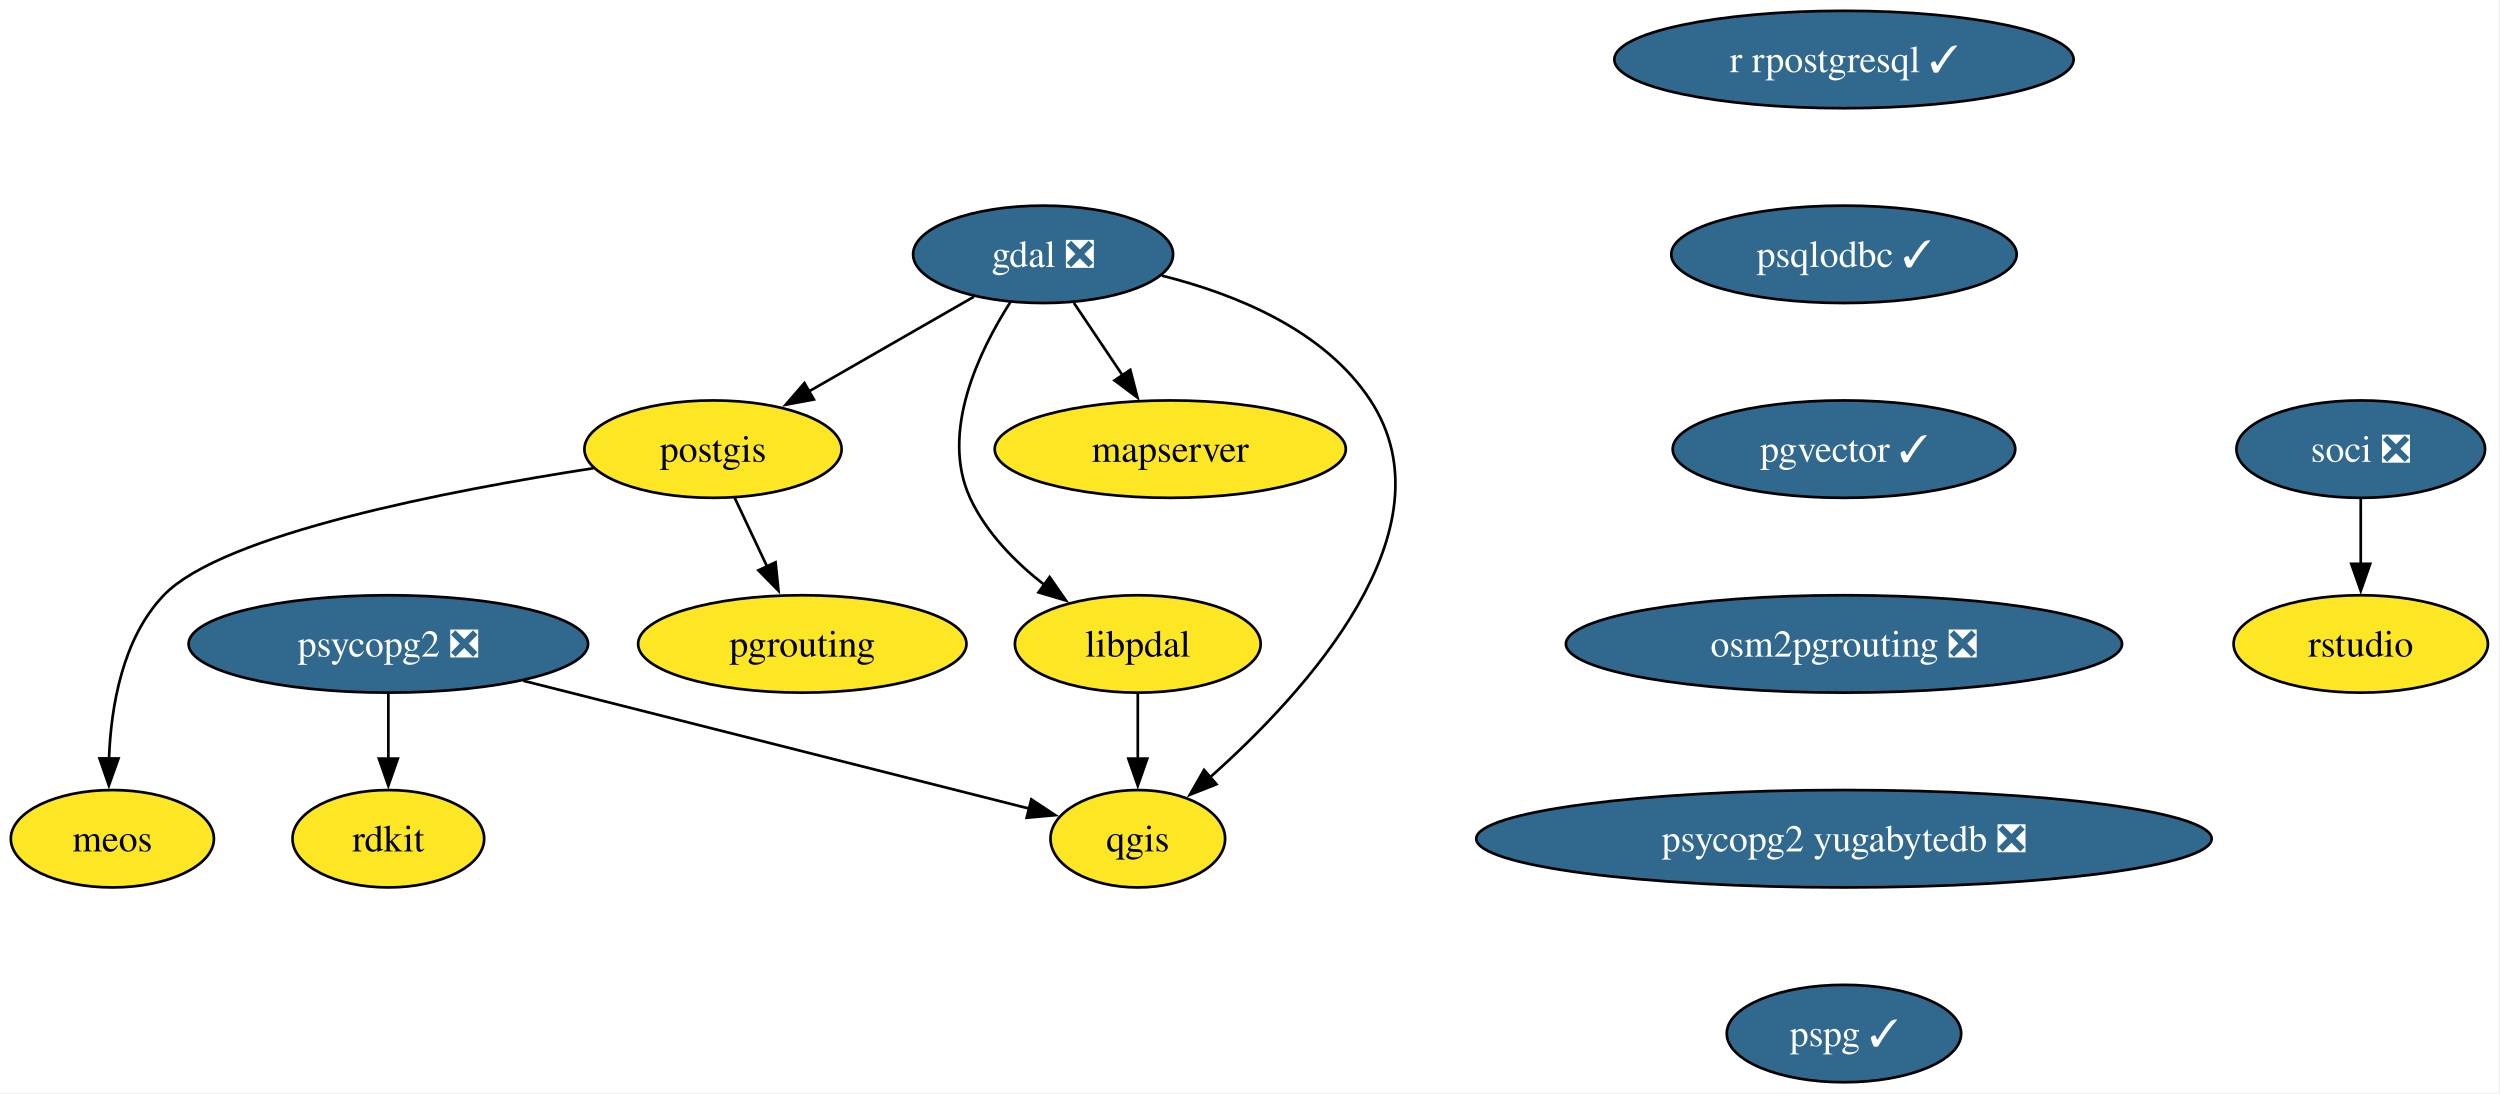
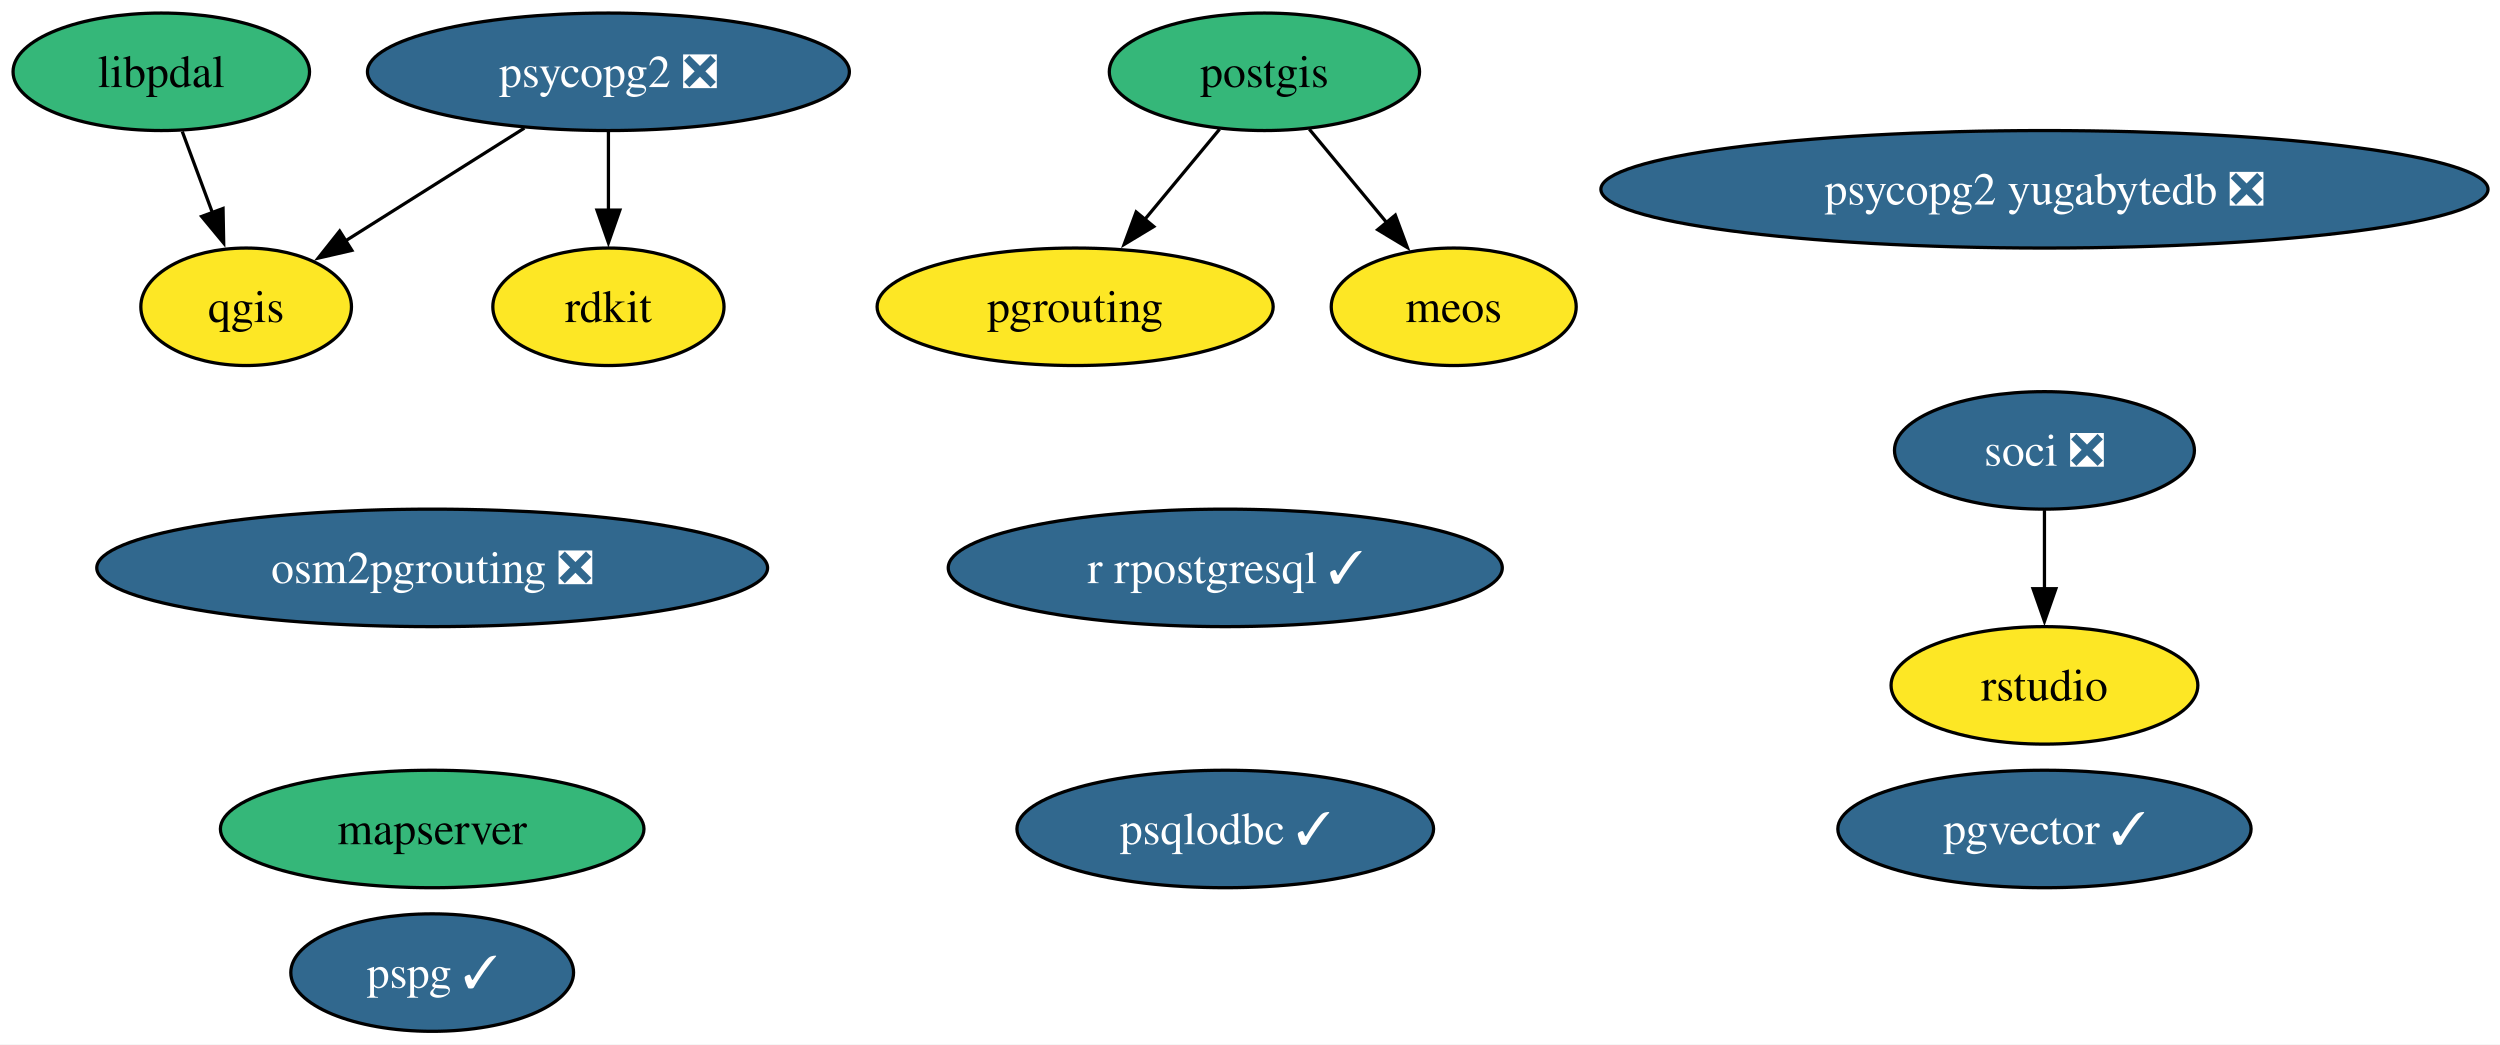
- <svg xmlns="http://www.w3.org/2000/svg" xmlns:xlink="http://www.w3.org/1999/xlink" width="924pt" height="404pt" viewBox="0.00 0.00 924.00 404.00">
-   <g id="graph0" class="graph" transform="scale(1 1) rotate(0) translate(4 400)">
-     <polygon fill="white" stroke="none" points="-4,4 -4,-400 919.53,-400 919.53,4 -4,4" />
+ <svg xmlns="http://www.w3.org/2000/svg" xmlns:xlink="http://www.w3.org/1999/xlink" width="766pt" height="320pt" viewBox="0.00 0.00 766.00 320.00">
+   <g id="graph0" class="graph" transform="scale(1 1) rotate(0) translate(4 316)">
+     <polygon fill="white" stroke="none" points="-4,4 -4,-316 762.33,-316 762.33,4 -4,4" />
    <g id="node1" class="node">
      <g id="a_node1">
-         <a xlink:href="https://github.com/conda-forge/gdal-feedstock/pull/1126" xlink:title="gdal ❎">
-           <ellipse fill="#31688e" stroke="black" cx="381.53" cy="-306" rx="48.05" ry="18" />
-           <text xml:space="preserve" text-anchor="middle" x="381.53" y="-301.32" font-family="Times,serif" font-size="14.00" fill="white">gdal ❎</text>
+         <a xlink:href="https://github.com/conda-forge/postgis-feedstock" xlink:title="postgis">
+           <ellipse fill="#35b779" stroke="black" cx="383.42" cy="-294" rx="47.53" ry="18" />
+           <text xml:space="preserve" text-anchor="middle" x="383.42" y="-289.32" font-family="Times,serif" font-size="14.00">postgis</text>
        </a>
      </g>
    </g>
-     <g id="node2" class="node">
-       <g id="a_node2">
-         <a xlink:href="https://github.com/conda-forge/postgis-feedstock" xlink:title="postgis">
-           <ellipse fill="#fde725" stroke="black" cx="259.53" cy="-234" rx="47.53" ry="18" />
-           <text xml:space="preserve" text-anchor="middle" x="259.53" y="-229.32" font-family="Times,serif" font-size="14.00">postgis</text>
+     <g id="node6" class="node">
+       <g id="a_node6">
+         <a xlink:href="https://github.com/conda-forge/pgrouting-feedstock" xlink:title="pgrouting">
+           <ellipse fill="#fde725" stroke="black" cx="325.42" cy="-222" rx="60.68" ry="18" />
+           <text xml:space="preserve" text-anchor="middle" x="325.42" y="-217.32" font-family="Times,serif" font-size="14.00">pgrouting</text>
+         </a>
+       </g>
+     </g>
+     <g id="edge2" class="edge">
+       <path fill="none" stroke="black" d="M369.68,-276.41C362.84,-268.16 354.43,-258.01 346.78,-248.78" />
+       <polygon fill="black" stroke="black" points="349.51,-246.59 340.44,-241.12 344.12,-251.05 349.51,-246.59" />
+     </g>
+     <g id="node14" class="node">
+       <g id="a_node14">
+         <a xlink:href="https://github.com/conda-forge/meos-feedstock" xlink:title="meos">
+           <ellipse fill="#fde725" stroke="black" cx="441.42" cy="-222" rx="37.53" ry="18" />
+           <text xml:space="preserve" text-anchor="middle" x="441.42" y="-217.32" font-family="Times,serif" font-size="14.00">meos</text>
        </a>
      </g>
    </g>
    <g id="edge1" class="edge">
-       <path fill="none" stroke="black" d="M355.95,-290.33C338.22,-280.15 314.38,-266.47 294.84,-255.26" />
-       <polygon fill="black" stroke="black" points="296.8,-252.35 286.38,-250.41 293.32,-258.42 296.8,-252.35" />
+       <path fill="none" stroke="black" d="M397.17,-276.41C404.27,-267.83 413.09,-257.19 420.98,-247.67" />
+       <polygon fill="black" stroke="black" points="423.52,-250.09 427.21,-240.15 418.13,-245.62 423.52,-250.09" />
+     </g>
+     <g id="node2" class="node">
+       <g id="a_node2">
+         <a xlink:href="https://github.com/conda-forge/psycopg2-feedstock/pull/129" xlink:title="psycopg2 ❎">
+           <ellipse fill="#31688e" stroke="black" cx="182.42" cy="-294" rx="73.83" ry="18" />
+           <text xml:space="preserve" text-anchor="middle" x="182.42" y="-289.32" font-family="Times,serif" font-size="14.00" fill="white">psycopg2 ❎</text>
+         </a>
+       </g>
    </g>
    <g id="node3" class="node">
      <g id="a_node3">
        <a xlink:href="https://github.com/conda-forge/qgis-feedstock" xlink:title="qgis">
-           <ellipse fill="#fde725" stroke="black" cx="416.53" cy="-90" rx="32.27" ry="18" />
-           <text xml:space="preserve" text-anchor="middle" x="416.53" y="-85.33" font-family="Times,serif" font-size="14.00">qgis</text>
-         </a>
-       </g>
-     </g>
-     <g id="edge2" class="edge">
-       <path fill="none" stroke="black" d="M425.42,-298.12C452.62,-291.33 485.53,-278.01 502.53,-252 533.7,-204.32 478.69,-144.21 443.16,-112.64" />
-       <polygon fill="black" stroke="black" points="445.61,-110.14 435.76,-106.25 441.03,-115.43 445.61,-110.14" />
-     </g>
-     <g id="node4" class="node">
-       <g id="a_node4">
-         <a xlink:href="https://github.com/conda-forge/mapserver-feedstock" xlink:title="mapserver">
-           <ellipse fill="#fde725" stroke="black" cx="428.53" cy="-234" rx="64.89" ry="18" />
-           <text xml:space="preserve" text-anchor="middle" x="428.53" y="-229.32" font-family="Times,serif" font-size="14.00">mapserver</text>
+           <ellipse fill="#fde725" stroke="black" cx="71.42" cy="-222" rx="32.27" ry="18" />
+           <text xml:space="preserve" text-anchor="middle" x="71.42" y="-217.32" font-family="Times,serif" font-size="14.00">qgis</text>
        </a>
      </g>
    </g>
    <g id="edge3" class="edge">
-       <path fill="none" stroke="black" d="M392.91,-288.05C398.33,-279.97 404.95,-270.12 411,-261.11" />
-       <polygon fill="black" stroke="black" points="413.75,-263.3 416.41,-253.05 407.93,-259.4 413.75,-263.3" />
+       <path fill="none" stroke="black" d="M156.68,-276.76C140.29,-266.43 119,-253.01 101.79,-242.15" />
+       <polygon fill="black" stroke="black" points="103.81,-239.29 93.48,-236.91 100.07,-245.21 103.81,-239.29" />
    </g>
-     <g id="node5" class="node">
-       <g id="a_node5">
-         <a xlink:href="https://github.com/conda-forge/libpdal-feedstock" xlink:title="libpdal">
-           <ellipse fill="#fde725" stroke="black" cx="416.53" cy="-162" rx="45.42" ry="18" />
-           <text xml:space="preserve" text-anchor="middle" x="416.53" y="-157.32" font-family="Times,serif" font-size="14.00">libpdal</text>
+     <g id="node4" class="node">
+       <g id="a_node4">
+         <a xlink:href="https://github.com/conda-forge/rdkit-feedstock" xlink:title="rdkit">
+           <ellipse fill="#fde725" stroke="black" cx="182.42" cy="-222" rx="35.42" ry="18" />
+           <text xml:space="preserve" text-anchor="middle" x="182.42" y="-217.32" font-family="Times,serif" font-size="14.00">rdkit</text>
        </a>
      </g>
    </g>
    <g id="edge4" class="edge">
-       <path fill="none" stroke="black" d="M369.49,-288.43C357.82,-270.18 343.38,-240.2 354.53,-216 360.46,-203.14 371.21,-192.24 382.12,-183.73" />
-       <polygon fill="black" stroke="black" points="383.94,-186.73 389.99,-178.04 379.84,-181.06 383.94,-186.73" />
+       <path fill="none" stroke="black" d="M182.42,-275.7C182.42,-268.41 182.42,-259.73 182.42,-251.54" />
+       <polygon fill="black" stroke="black" points="185.92,-251.62 182.42,-241.62 178.92,-251.62 185.92,-251.62" />
    </g>
-     <g id="node6" class="node">
-       <g id="a_node6">
-         <a xlink:href="https://github.com/conda-forge/pgrouting-feedstock" xlink:title="pgrouting">
-           <ellipse fill="#fde725" stroke="black" cx="292.53" cy="-162" rx="60.68" ry="18" />
-           <text xml:space="preserve" text-anchor="middle" x="292.53" y="-157.32" font-family="Times,serif" font-size="14.00">pgrouting</text>
+     <g id="node5" class="node">
+       <g id="a_node5">
+         <a xlink:href="https://github.com/conda-forge/r-rpostgresql-feedstock/pull/27" xlink:title="r rpostgresql ✓">
+           <ellipse fill="#31688e" stroke="black" cx="371.42" cy="-142" rx="84.88" ry="18" />
+           <text xml:space="preserve" text-anchor="middle" x="371.42" y="-137.32" font-family="Times,serif" font-size="14.00" fill="white">r rpostgresql ✓</text>
+         </a>
+       </g>
+     </g>
+     <g id="node7" class="node">
+       <g id="a_node7">
+         <a xlink:href="https://github.com/conda-forge/psqlodbc-feedstock/pull/15" xlink:title="psqlodbc ✓">
+           <ellipse fill="#31688e" stroke="black" cx="371.42" cy="-62" rx="63.83" ry="18" />
+           <text xml:space="preserve" text-anchor="middle" x="371.42" y="-57.33" font-family="Times,serif" font-size="14.00" fill="white">psqlodbc ✓</text>
+         </a>
+       </g>
+     </g>
+     <g id="node8" class="node">
+       <g id="a_node8">
+         <a xlink:href="https://github.com/conda-forge/soci-feedstock/pull/21" xlink:title="soci ❎">
+           <ellipse fill="#31688e" stroke="black" cx="622.42" cy="-178" rx="45.95" ry="18" />
+           <text xml:space="preserve" text-anchor="middle" x="622.42" y="-173.32" font-family="Times,serif" font-size="14.00" fill="white">soci ❎</text>
+         </a>
+       </g>
+     </g>
+     <g id="node10" class="node">
+       <g id="a_node10">
+         <a xlink:href="https://github.com/conda-forge/rstudio-feedstock" xlink:title="rstudio">
+           <ellipse fill="#fde725" stroke="black" cx="622.42" cy="-106" rx="47" ry="18" />
+           <text xml:space="preserve" text-anchor="middle" x="622.42" y="-101.33" font-family="Times,serif" font-size="14.00">rstudio</text>
        </a>
      </g>
    </g>
    <g id="edge5" class="edge">
-       <path fill="none" stroke="black" d="M267.52,-216.05C271.11,-208.43 275.45,-199.23 279.49,-190.65" />
-       <polygon fill="black" stroke="black" points="282.64,-192.18 283.74,-181.64 276.31,-189.2 282.64,-192.18" />
-     </g>
-     <g id="node7" class="node">
-       <g id="a_node7">
-         <a xlink:href="https://github.com/conda-forge/meos-feedstock" xlink:title="meos">
-           <ellipse fill="#fde725" stroke="black" cx="37.53" cy="-90" rx="37.53" ry="18" />
-           <text xml:space="preserve" text-anchor="middle" x="37.53" y="-85.33" font-family="Times,serif" font-size="14.00">meos</text>
-         </a>
-       </g>
-     </g>
-     <g id="edge6" class="edge">
-       <path fill="none" stroke="black" d="M215.3,-226.94C162.37,-218.78 78.18,-202.64 56.53,-180 41.25,-164.02 37,-138.91 36.28,-119.43" />
-       <polygon fill="black" stroke="black" points="39.79,-119.66 36.24,-109.68 32.79,-119.69 39.79,-119.66" />
-     </g>
-     <g id="edge7" class="edge">
-       <path fill="none" stroke="black" d="M416.53,-143.7C416.53,-136.41 416.53,-127.73 416.53,-119.54" />
-       <polygon fill="black" stroke="black" points="420.03,-119.62 416.53,-109.62 413.03,-119.62 420.03,-119.62" />
-     </g>
-     <g id="node8" class="node">
-       <g id="a_node8">
-         <a xlink:href="https://github.com/conda-forge/psycopg2-feedstock/pull/129" xlink:title="psycopg2 ❎">
-           <ellipse fill="#31688e" stroke="black" cx="139.53" cy="-162" rx="73.83" ry="18" />
-           <text xml:space="preserve" text-anchor="middle" x="139.53" y="-157.32" font-family="Times,serif" font-size="14.00" fill="white">psycopg2 ❎</text>
-         </a>
-       </g>
-     </g>
-     <g id="edge8" class="edge">
-       <path fill="none" stroke="black" d="M189.37,-148.4C242.98,-134.86 327.17,-113.58 376.6,-101.09" />
-       <polygon fill="black" stroke="black" points="377.18,-104.55 386.02,-98.71 375.46,-97.77 377.18,-104.55" />
+       <path fill="none" stroke="black" d="M622.42,-159.7C622.42,-152.41 622.42,-143.73 622.42,-135.54" />
+       <polygon fill="black" stroke="black" points="625.92,-135.62 622.42,-125.62 618.92,-135.62 625.92,-135.62" />
    </g>
    <g id="node9" class="node">
      <g id="a_node9">
-         <a xlink:href="https://github.com/conda-forge/rdkit-feedstock" xlink:title="rdkit">
-           <ellipse fill="#fde725" stroke="black" cx="139.53" cy="-90" rx="35.42" ry="18" />
-           <text xml:space="preserve" text-anchor="middle" x="139.53" y="-85.33" font-family="Times,serif" font-size="14.00">rdkit</text>
-         </a>
-       </g>
-     </g>
-     <g id="edge9" class="edge">
-       <path fill="none" stroke="black" d="M139.53,-143.7C139.53,-136.41 139.53,-127.73 139.53,-119.54" />
-       <polygon fill="black" stroke="black" points="143.03,-119.62 139.53,-109.62 136.03,-119.62 143.03,-119.62" />
-     </g>
-     <g id="node10" class="node">
-       <g id="a_node10">
-         <a xlink:href="https://github.com/conda-forge/r-rpostgresql-feedstock/pull/27" xlink:title="r rpostgresql ✓">
-           <ellipse fill="#31688e" stroke="black" cx="677.53" cy="-378" rx="84.88" ry="18" />
-           <text xml:space="preserve" text-anchor="middle" x="677.53" y="-373.32" font-family="Times,serif" font-size="14.00" fill="white">r rpostgresql ✓</text>
+         <a xlink:href="https://github.com/conda-forge/mapserver-feedstock" xlink:title="mapserver">
+           <ellipse fill="#35b779" stroke="black" cx="128.42" cy="-62" rx="64.89" ry="18" />
+           <text xml:space="preserve" text-anchor="middle" x="128.42" y="-57.33" font-family="Times,serif" font-size="14.00">mapserver</text>
        </a>
      </g>
    </g>
    <g id="node11" class="node">
      <g id="a_node11">
-         <a xlink:href="https://github.com/conda-forge/psqlodbc-feedstock/pull/15" xlink:title="psqlodbc ✓">
-           <ellipse fill="#31688e" stroke="black" cx="677.53" cy="-306" rx="63.84" ry="18" />
-           <text xml:space="preserve" text-anchor="middle" x="677.53" y="-301.32" font-family="Times,serif" font-size="14.00" fill="white">psqlodbc ✓</text>
+         <a xlink:href="https://github.com/conda-forge/pgvector-feedstock/pull/36" xlink:title="pgvector ✓">
+           <ellipse fill="#31688e" stroke="black" cx="622.42" cy="-62" rx="63.31" ry="18" />
+           <text xml:space="preserve" text-anchor="middle" x="622.42" y="-57.33" font-family="Times,serif" font-size="14.00" fill="white">pgvector ✓</text>
        </a>
      </g>
    </g>
    <g id="node12" class="node">
      <g id="a_node12">
-         <a xlink:href="https://github.com/conda-forge/pgvector-feedstock/pull/36" xlink:title="pgvector ✓">
-           <ellipse fill="#31688e" stroke="black" cx="677.53" cy="-234" rx="63.31" ry="18" />
-           <text xml:space="preserve" text-anchor="middle" x="677.53" y="-229.32" font-family="Times,serif" font-size="14.00" fill="white">pgvector ✓</text>
+         <a xlink:href="https://github.com/conda-forge/osm2pgrouting-feedstock/pull/7" xlink:title="osm2pgrouting ❎">
+           <ellipse fill="#31688e" stroke="black" cx="128.42" cy="-142" rx="102.77" ry="18" />
+           <text xml:space="preserve" text-anchor="middle" x="128.42" y="-137.32" font-family="Times,serif" font-size="14.00" fill="white">osm2pgrouting ❎</text>
+         </a>
+       </g>
+     </g>
+     <g id="node13" class="node">
+       <g id="a_node13">
+         <a xlink:href="https://github.com/conda-forge/psycopg2-yugabytedb-feedstock/pull/11" xlink:title="psycopg2 yugabytedb ❎">
+           <ellipse fill="#31688e" stroke="black" cx="622.42" cy="-258" rx="135.91" ry="18" />
+           <text xml:space="preserve" text-anchor="middle" x="622.42" y="-253.32" font-family="Times,serif" font-size="14.00" fill="white">psycopg2 yugabytedb ❎</text>
        </a>
      </g>
    </g>
    <g id="node15" class="node">
      <g id="a_node15">
-         <a xlink:href="https://github.com/conda-forge/osm2pgrouting-feedstock/pull/7" xlink:title="osm2pgrouting ❎">
-           <ellipse fill="#31688e" stroke="black" cx="677.53" cy="-162" rx="102.77" ry="18" />
-           <text xml:space="preserve" text-anchor="middle" x="677.53" y="-157.32" font-family="Times,serif" font-size="14.00" fill="white">osm2pgrouting ❎</text>
+         <a xlink:href="https://github.com/conda-forge/libpdal-feedstock" xlink:title="libpdal">
+           <ellipse fill="#35b779" stroke="black" cx="45.42" cy="-294" rx="45.42" ry="18" />
+           <text xml:space="preserve" text-anchor="middle" x="45.42" y="-289.32" font-family="Times,serif" font-size="14.00">libpdal</text>
        </a>
      </g>
    </g>
-     <g id="node13" class="node">
-       <g id="a_node13">
-         <a xlink:href="https://github.com/conda-forge/soci-feedstock/pull/21" xlink:title="soci ❎">
-           <ellipse fill="#31688e" stroke="black" cx="868.53" cy="-234" rx="45.95" ry="18" />
-           <text xml:space="preserve" text-anchor="middle" x="868.53" y="-229.32" font-family="Times,serif" font-size="14.00" fill="white">soci ❎</text>
-         </a>
-       </g>
-     </g>
-     <g id="node14" class="node">
-       <g id="a_node14">
-         <a xlink:href="https://github.com/conda-forge/rstudio-feedstock" xlink:title="rstudio">
-           <ellipse fill="#fde725" stroke="black" cx="868.53" cy="-162" rx="47" ry="18" />
-           <text xml:space="preserve" text-anchor="middle" x="868.53" y="-157.32" font-family="Times,serif" font-size="14.00">rstudio</text>
-         </a>
-       </g>
-     </g>
-     <g id="edge12" class="edge">
-       <path fill="none" stroke="black" d="M868.53,-215.7C868.53,-208.41 868.53,-199.73 868.53,-191.54" />
-       <polygon fill="black" stroke="black" points="872.03,-191.62 868.53,-181.62 865.03,-191.62 872.03,-191.62" />
+     <g id="edge6" class="edge">
+       <path fill="none" stroke="black" d="M51.85,-275.7C54.65,-268.15 58.01,-259.12 61.14,-250.68" />
+       <polygon fill="black" stroke="black" points="64.34,-252.12 64.54,-241.52 57.78,-249.68 64.34,-252.12" />
    </g>
    <g id="node16" class="node">
      <g id="a_node16">
-         <a xlink:href="https://github.com/conda-forge/psycopg2-yugabytedb-feedstock/pull/11" xlink:title="psycopg2 yugabytedb ❎">
-           <ellipse fill="#31688e" stroke="black" cx="677.53" cy="-90" rx="135.91" ry="18" />
-           <text xml:space="preserve" text-anchor="middle" x="677.53" y="-85.33" font-family="Times,serif" font-size="14.00" fill="white">psycopg2 yugabytedb ❎</text>
-         </a>
-       </g>
-     </g>
-     <g id="node17" class="node">
-       <g id="a_node17">
        <a xlink:href="https://github.com/conda-forge/pspg-feedstock/pull/4" xlink:title="pspg ✓">
-           <ellipse fill="#31688e" stroke="black" cx="677.53" cy="-18" rx="43.32" ry="18" />
-           <text xml:space="preserve" text-anchor="middle" x="677.53" y="-13.32" font-family="Times,serif" font-size="14.00" fill="white">pspg ✓</text>
+           <ellipse fill="#31688e" stroke="black" cx="128.42" cy="-18" rx="43.32" ry="18" />
+           <text xml:space="preserve" text-anchor="middle" x="128.42" y="-13.32" font-family="Times,serif" font-size="14.00" fill="white">pspg ✓</text>
        </a>
      </g>
    </g>
  </g>
</svg>
